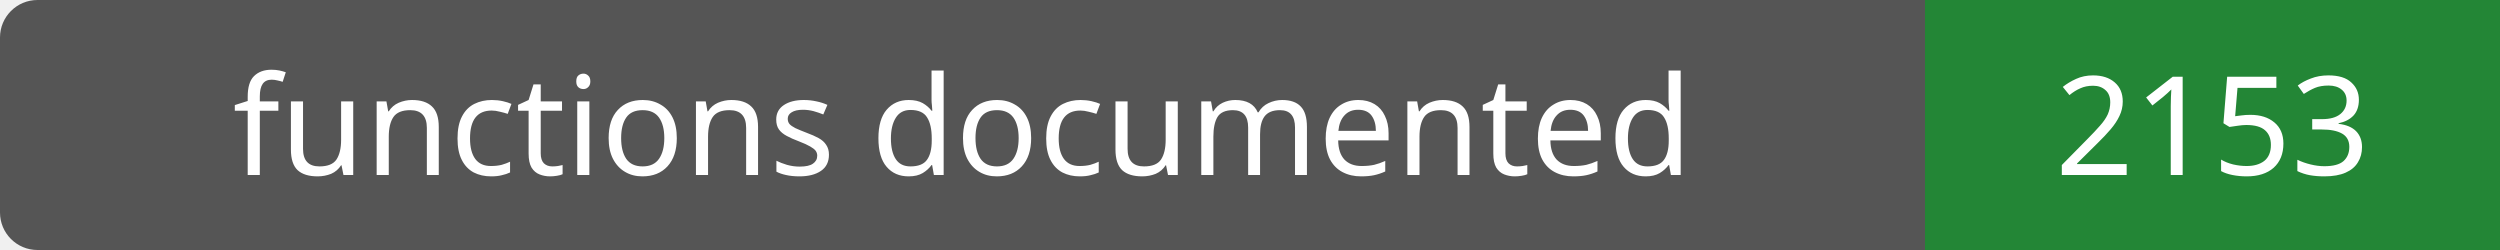
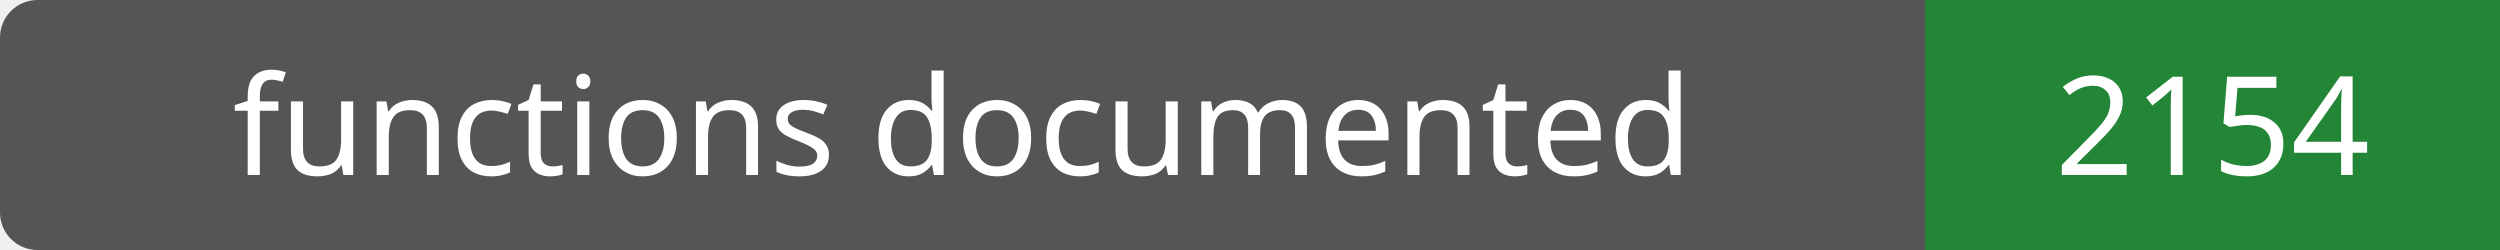
- <svg xmlns="http://www.w3.org/2000/svg" width="200" height="20" role="img" aria-label="functions documented: 2153">
+ <svg xmlns="http://www.w3.org/2000/svg" width="200" height="20" role="img" aria-label="functions documented: 2154">
  <rect width="200" height="20" rx="3" fill="#555" />
  <path fill="#238636" d="M154 0h46v20H154z" />
  <g fill="#fff" text-anchor="middle" font-family="Verdana,sans-serif" font-size="11">
    <text x="77.0" y="14">functions documented</text>
-     <text x="177.0" y="14">2153</text>
+     <text x="177.0" y="14">2154</text>
  </g>
</svg>
